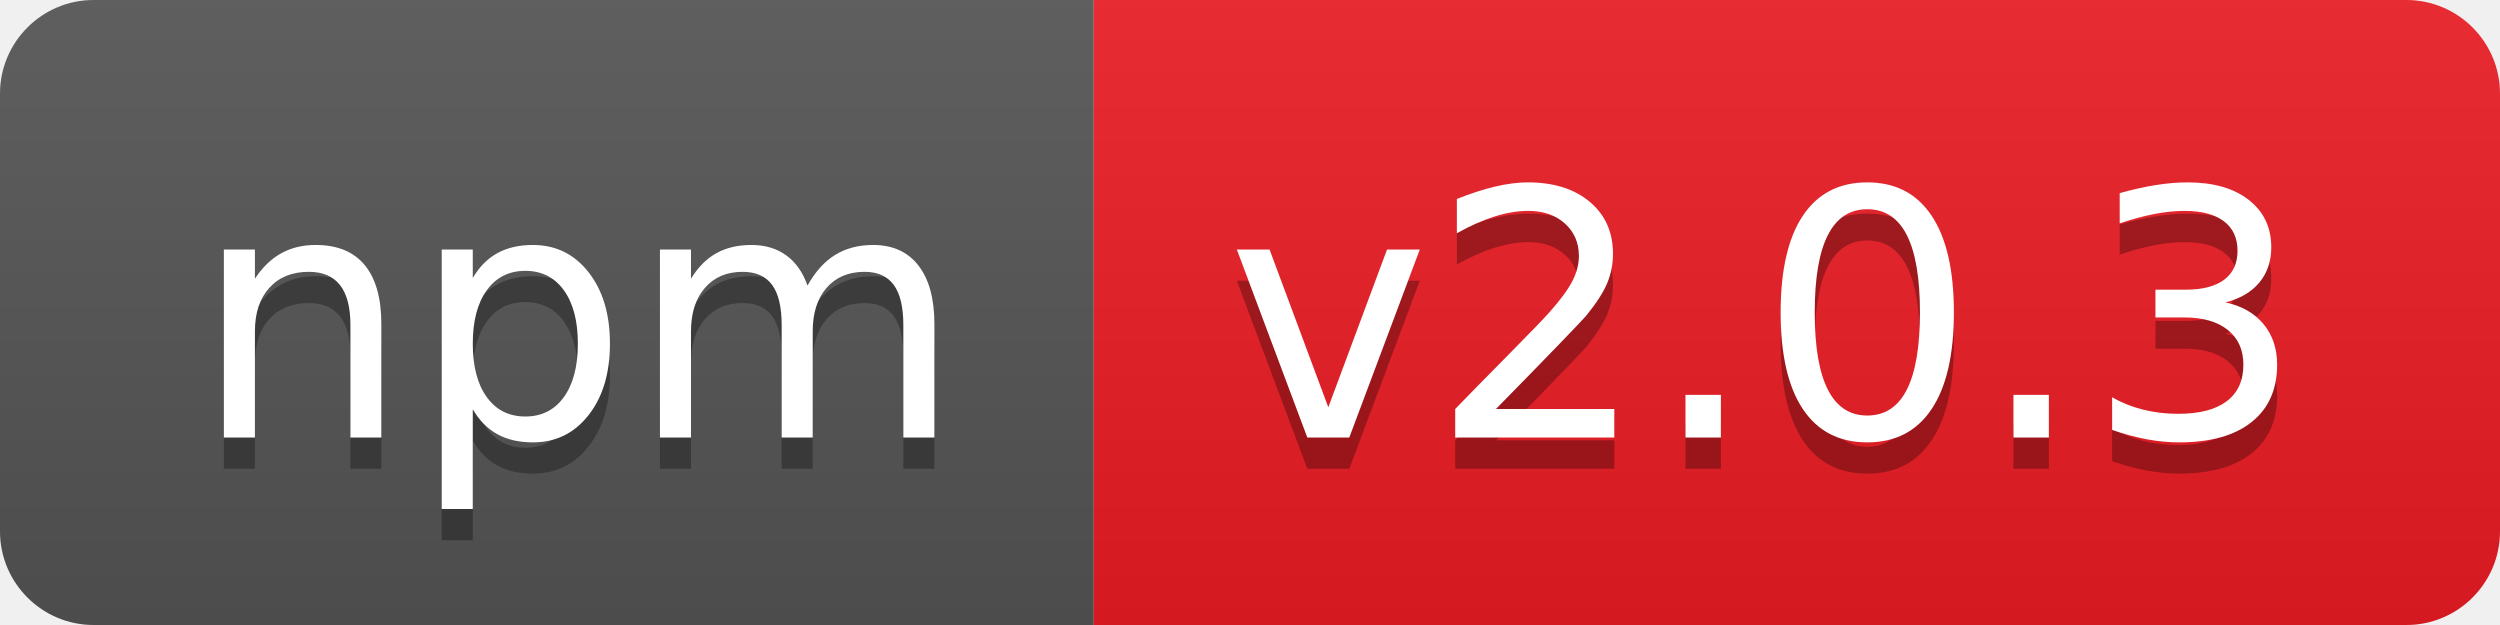
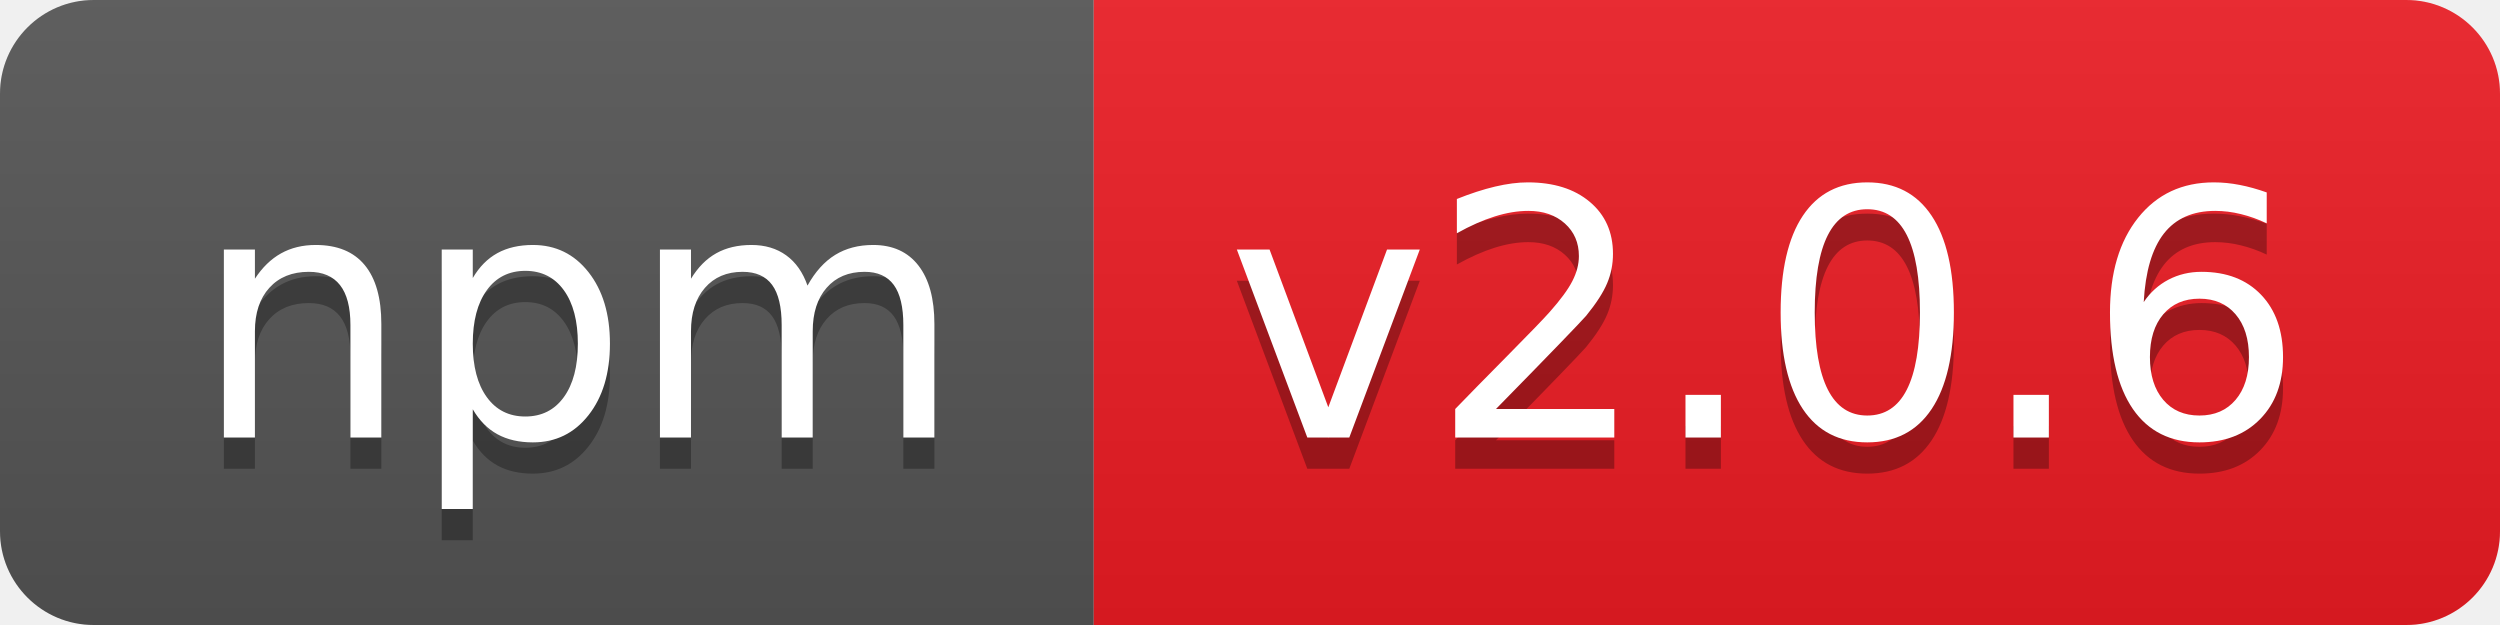
- <svg xmlns="http://www.w3.org/2000/svg" width="80" height="20" role="img" aria-label="npm: v2.0.3">
+ <svg xmlns="http://www.w3.org/2000/svg" width="80" height="20" role="img" aria-label="npm: v2.0.6">
  <linearGradient id="s" x2="0" y2="100%">
    <stop offset="0" stop-color="#bbb" stop-opacity=".1" />
    <stop offset="1" stop-opacity=".1" />
  </linearGradient>
  <clipPath id="r">
    <rect width="80" height="20" rx="3" fill="#fff" />
  </clipPath>
  <g clip-path="url(#r)">
    <rect width="35" height="20" fill="#555" />
    <rect x="35" width="45" height="20" fill="#ed1c24" />
    <rect width="80" height="20" fill="url(#s)" />
  </g>
  <g fill="#fff" text-anchor="middle" font-family="Verdana,Geneva,DejaVu Sans,sans-serif" text-rendering="geometricPrecision" font-size="110">
    <text aria-hidden="true" x="185" y="150" fill="#010101" fill-opacity=".3" transform="scale(.1)" textLength="250">npm</text>
    <text x="185" y="140" transform="scale(.1)" fill="#fff" textLength="250">npm</text>
-     <text aria-hidden="true" x="565" y="150" fill="#010101" fill-opacity=".3" transform="scale(.1)" textLength="350">v2.0.3</text>
-     <text x="565" y="140" transform="scale(.1)" fill="#fff" textLength="350">v2.0.3</text>
+     <text aria-hidden="true" x="565" y="150" fill="#010101" fill-opacity=".3" transform="scale(.1)" textLength="350">v2.0.6</text>
+     <text x="565" y="140" transform="scale(.1)" fill="#fff" textLength="350">v2.0.6</text>
  </g>
</svg>
